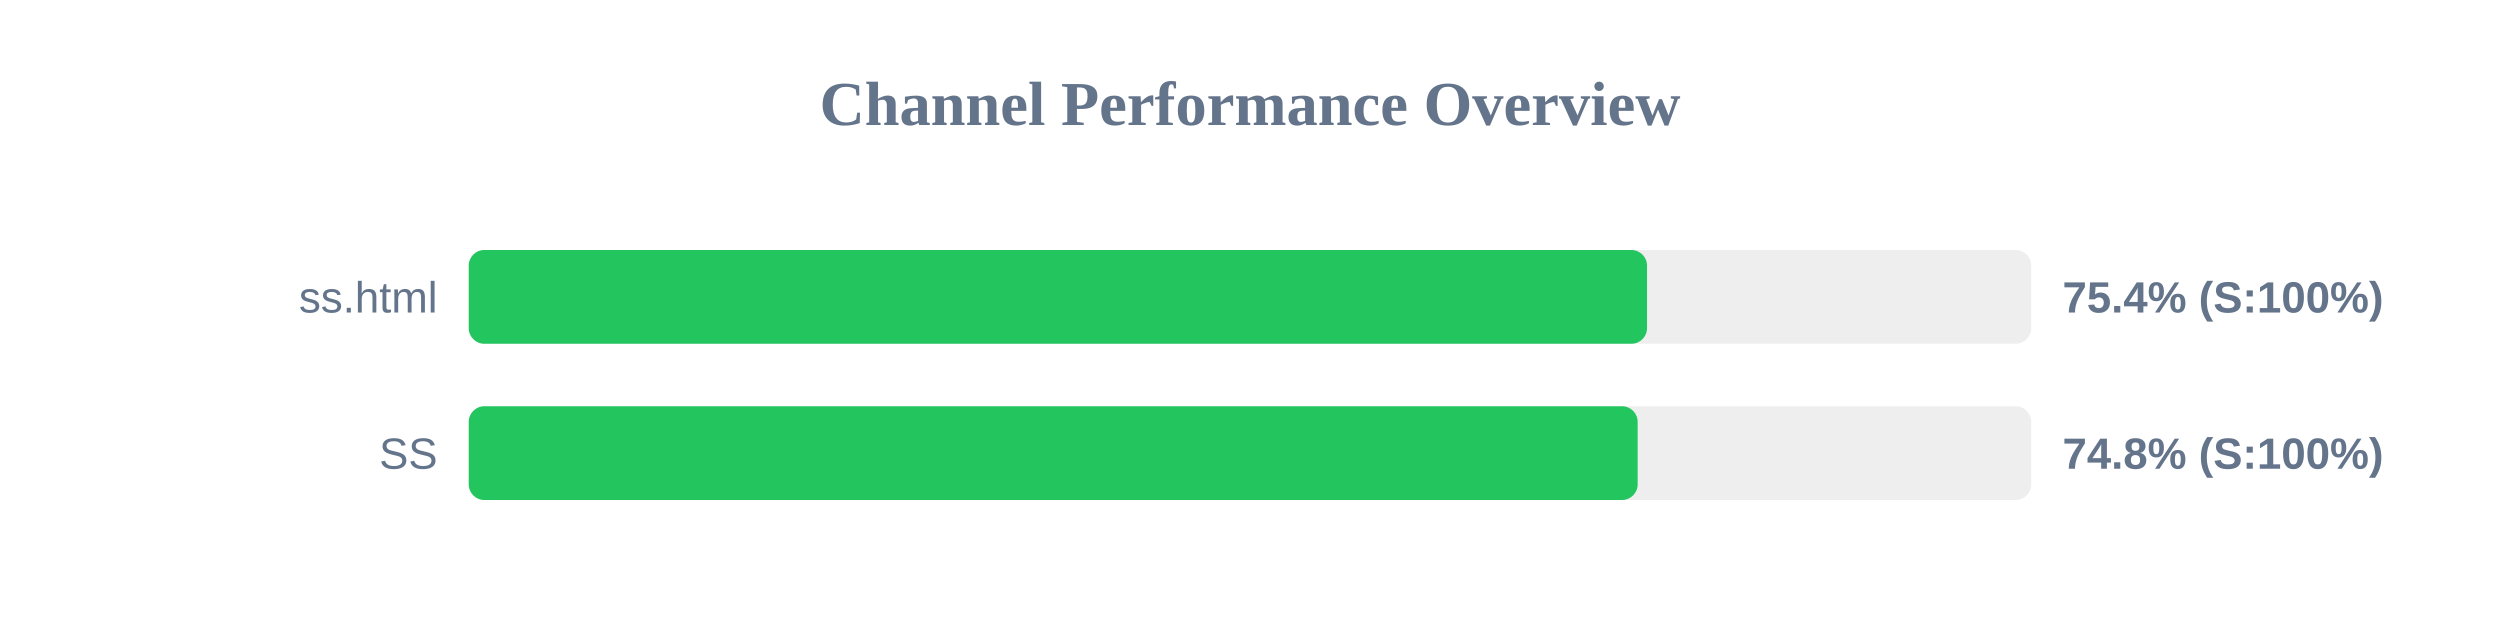
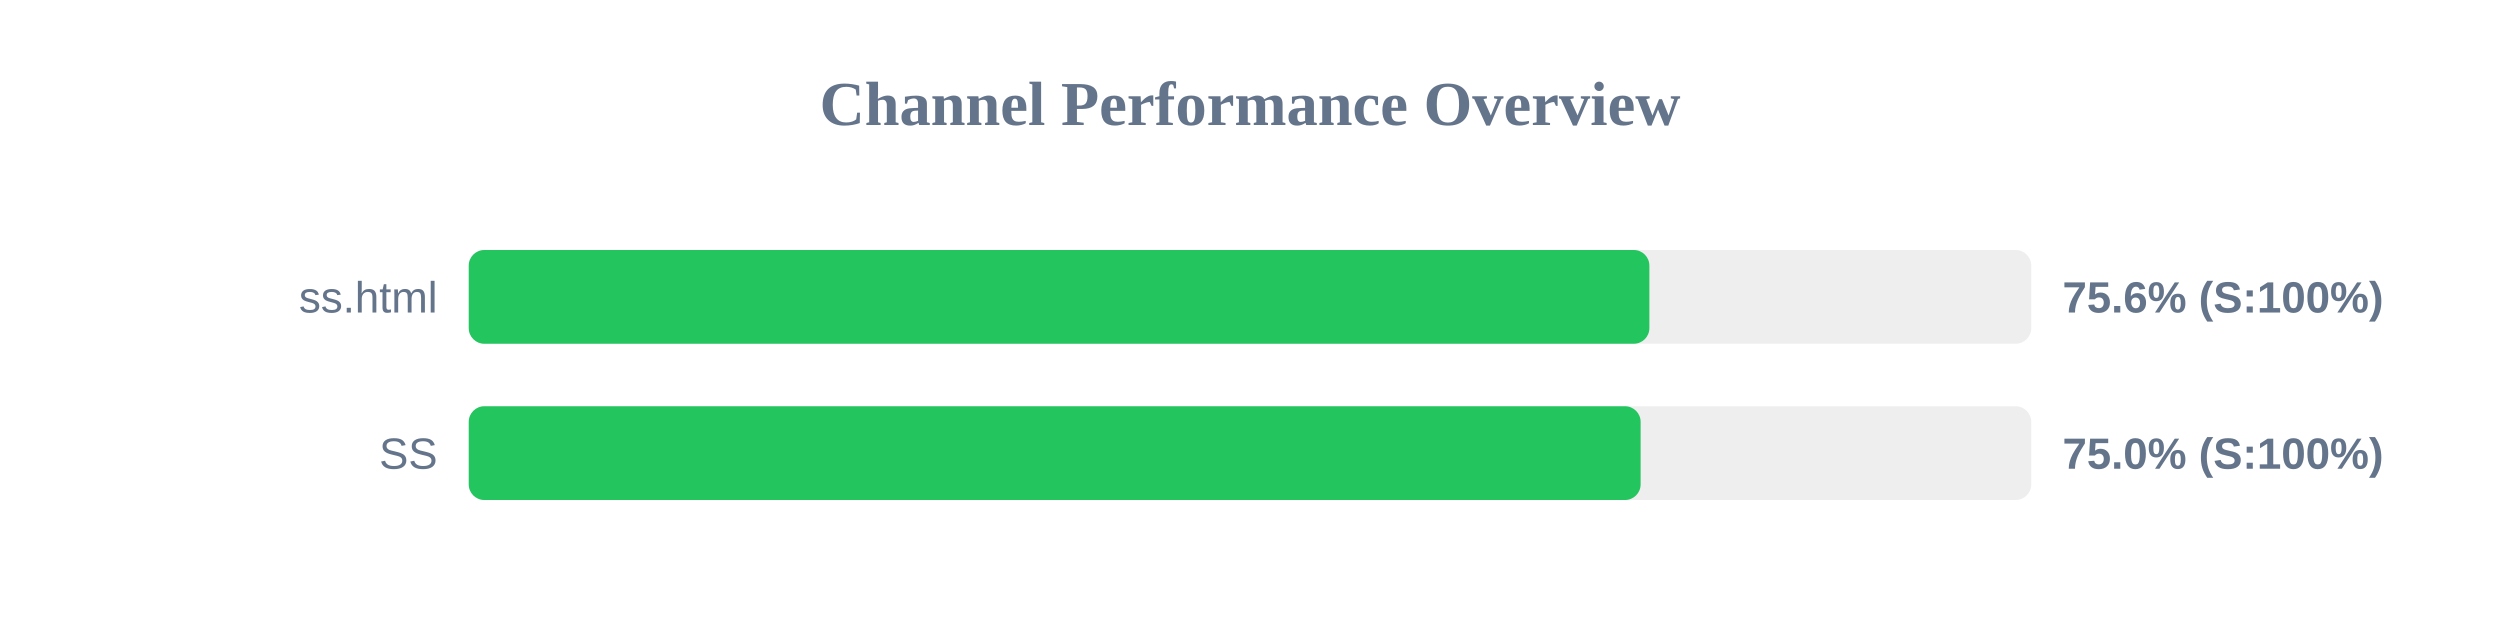
<svg xmlns="http://www.w3.org/2000/svg" width="800" height="200" version="1.1">
  <style>
        .row { font: 14px Arial; fill: #64748b; }
        .score { font: bold 14px Arial; fill: #64748b; }
    </style>
  <text x="400" y="40" text-anchor="middle" font-size="20px" font-weight="bold" fill="#64748b">Channel Performance Overview</text>
  <rect x="150" y="80" width="500" height="30" fill="#eee" rx="5" />
-   <rect x="150" y="80" width="377.05" height="30" fill="#22c55e" rx="5" />
+   <rect x="150" y="80" width="377.8" height="30" fill="#22c55e" rx="5" />
  <text x="140" y="100" text-anchor="end" class="row">ss.html</text>
-   <text x="660" y="100" text-anchor="start" class="score">75.4% (S:100%)</text>
+   <text x="660" y="100" text-anchor="start" class="score">75.6% (S:100%)</text>
  <rect x="150" y="130" width="500" height="30" fill="#eee" rx="5" />
-   <rect x="150" y="130" width="374.05" height="30" fill="#22c55e" rx="5" />
+   <rect x="150" y="130" width="375.0" height="30" fill="#22c55e" rx="5" />
  <text x="140" y="150" text-anchor="end" class="row">SS</text>
-   <text x="660" y="150" text-anchor="start" class="score">74.8% (S:100%)</text>
+   <text x="660" y="150" text-anchor="start" class="score">75.0% (S:100%)</text>
</svg>
